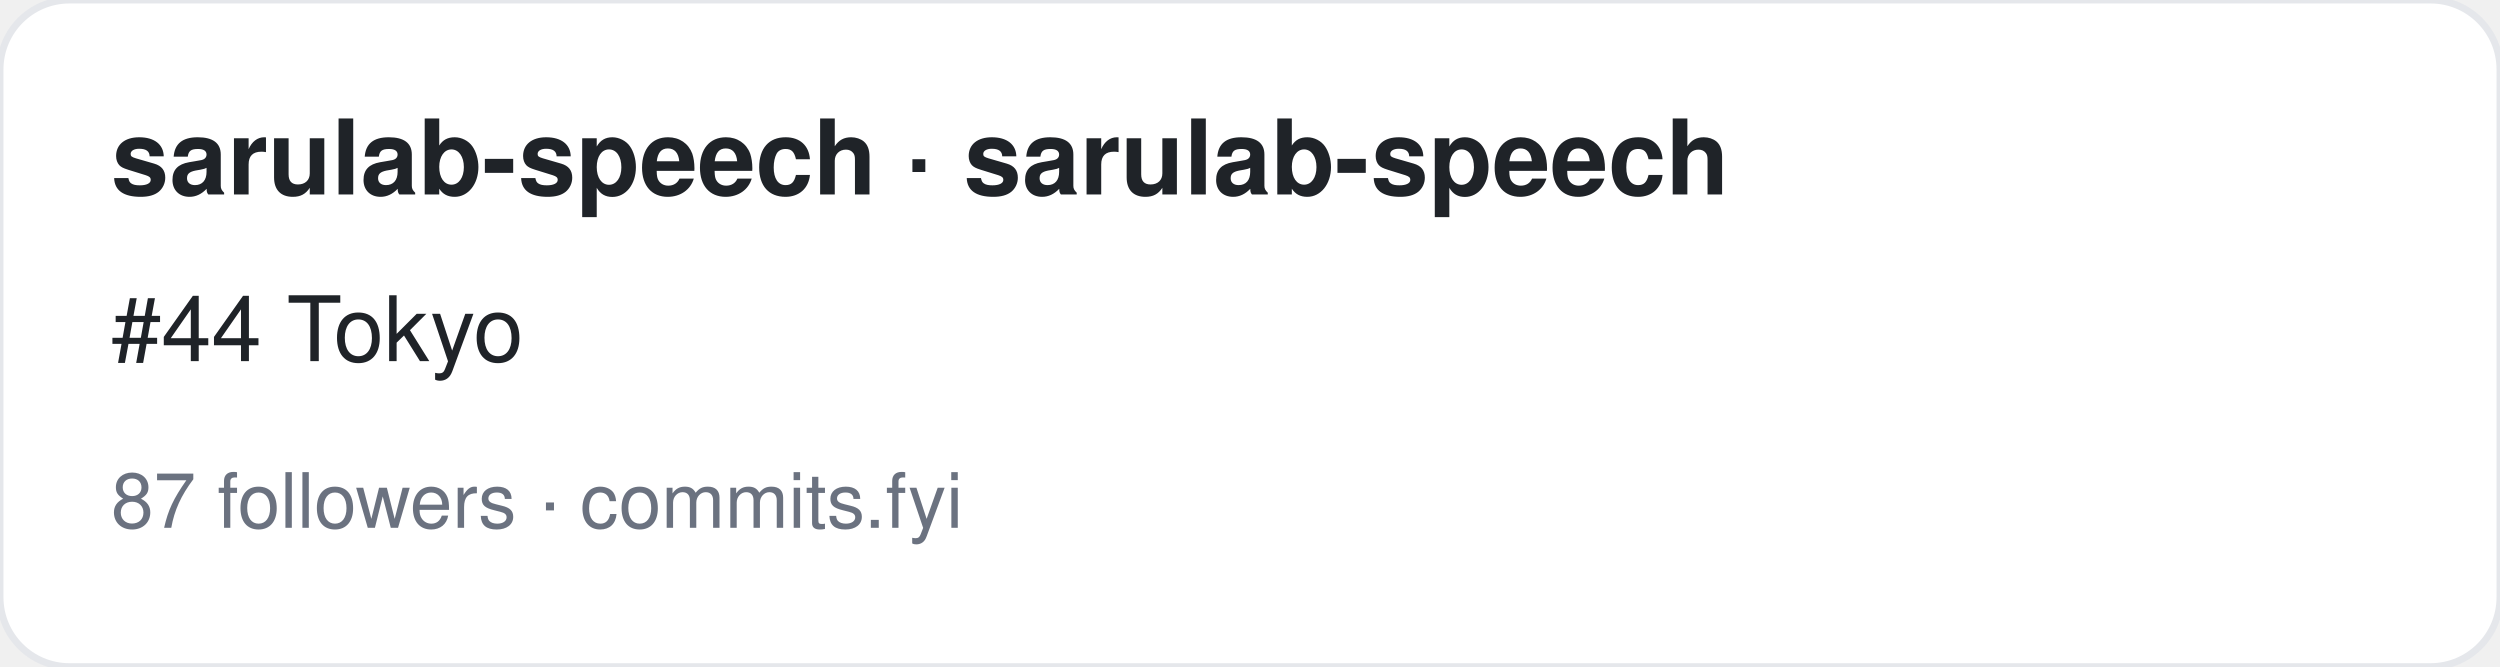
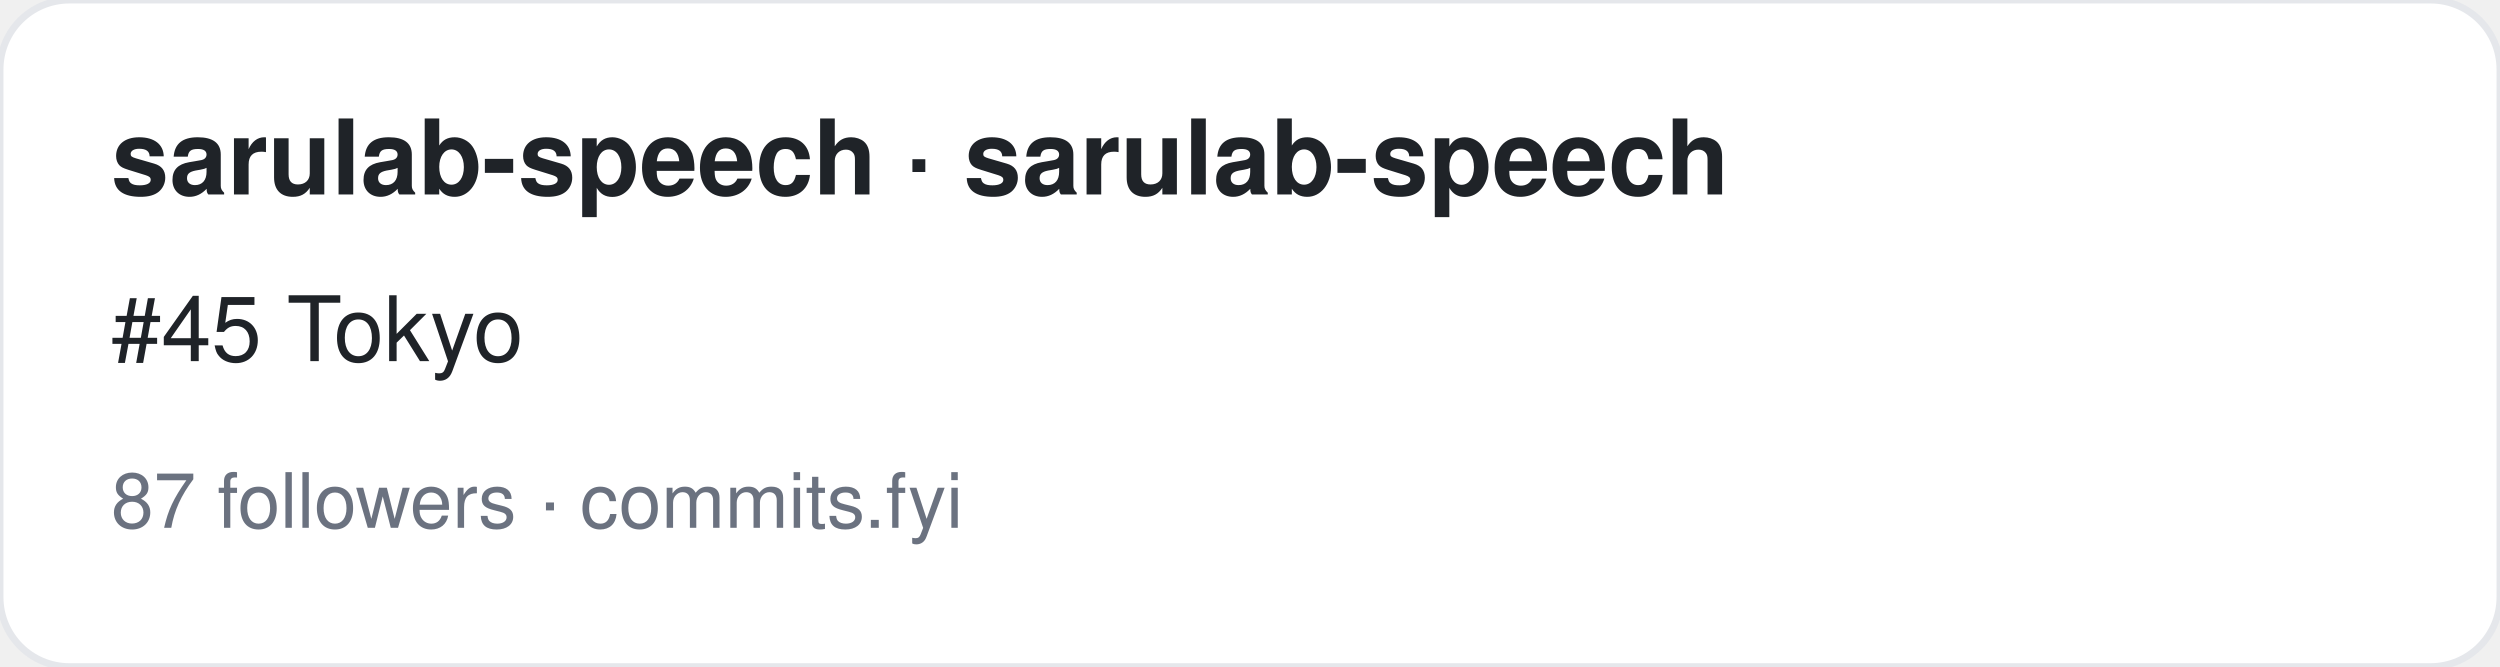
<svg xmlns="http://www.w3.org/2000/svg" width="360" height="96" viewBox="0 0 360 96" font-family="-apple-system,BlinkMacSystemFont,Segoe UI,Helvetica,Arial,sans-serif">
  <rect width="360" height="96" rx="10" fill="#ffffff" stroke="#e5e7eb" />
  <text x="16" y="28" font-size="15" font-weight="700" fill="#1f2328">sarulab-speech · sarulab-speech</text>
-   <text x="16" y="52" font-size="13" fill="#1f2328">#44 Tokyo</text>
+   <text x="16" y="52" font-size="13" fill="#1f2328">#45 Tokyo</text>
  <text x="16" y="76" font-size="11" fill="#6b7280">87 followers · commits.fyi</text>
</svg>
